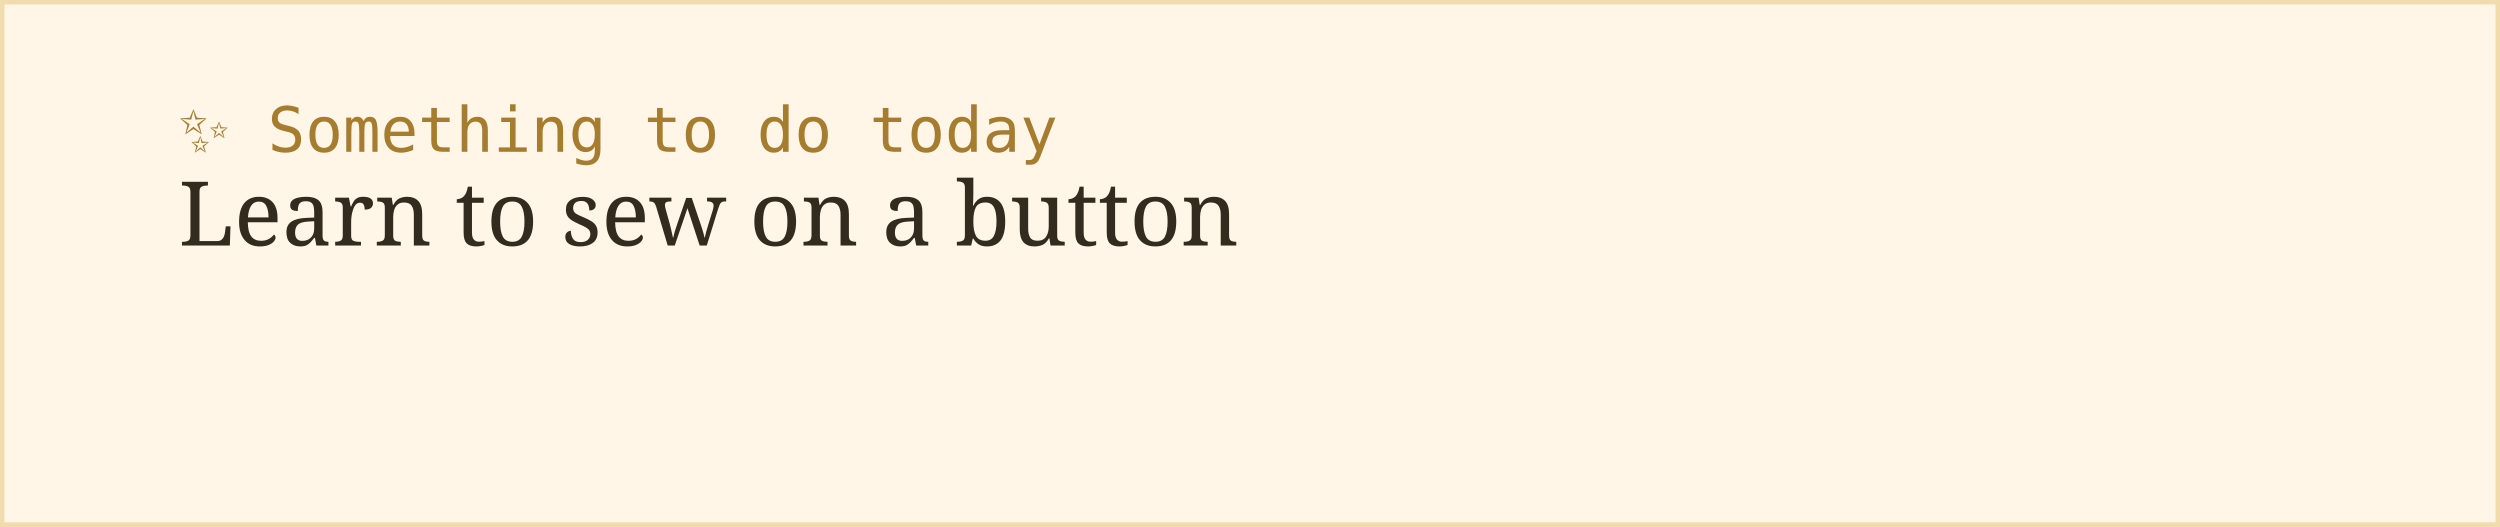
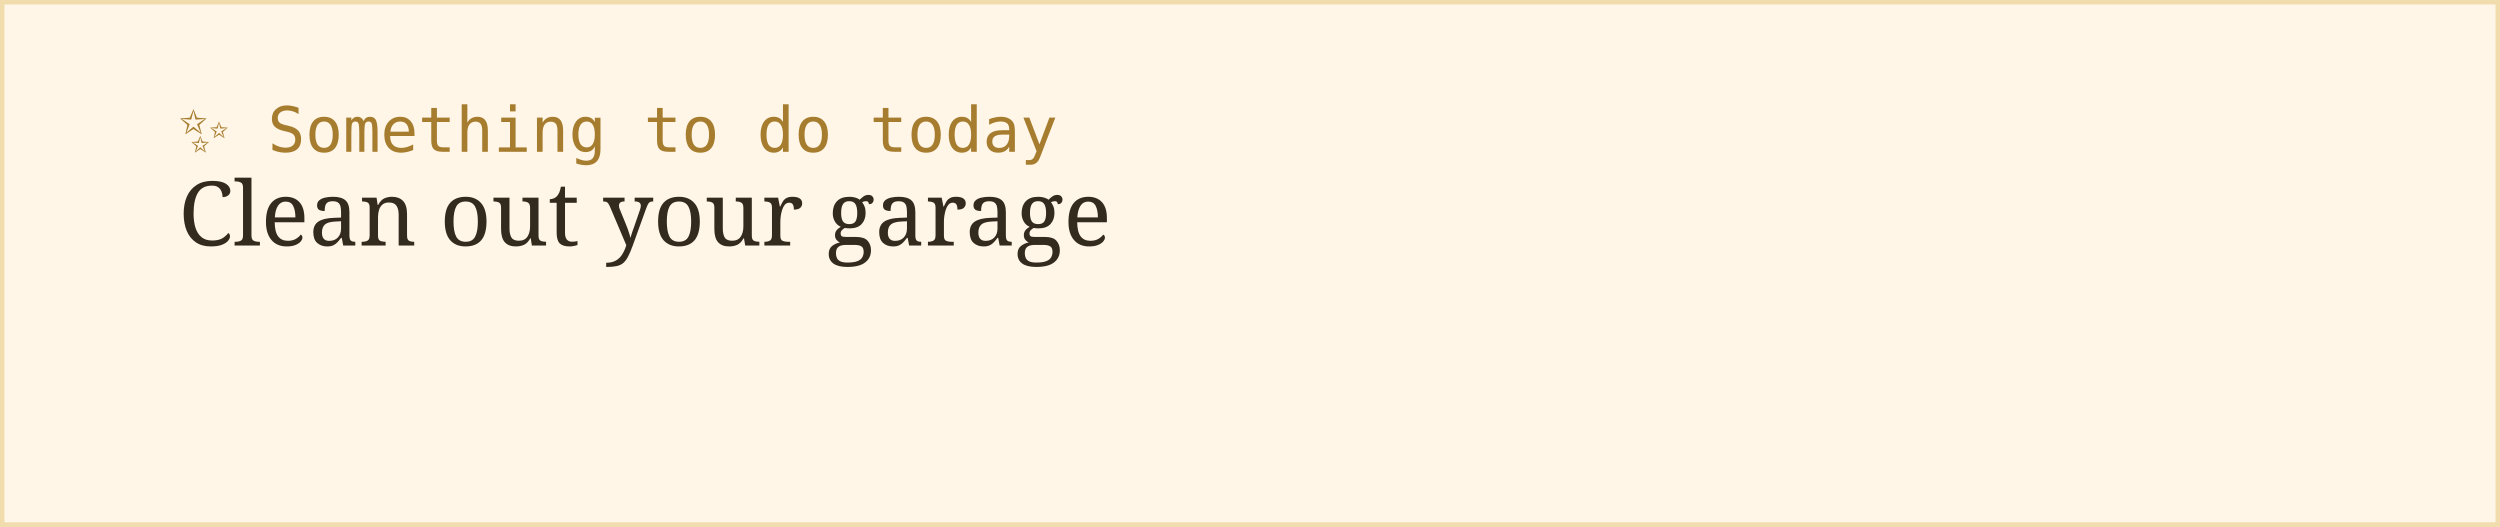
<svg xmlns="http://www.w3.org/2000/svg" width="560" height="118">
  <rect width="100%" height="100%" fill="#fff6e8" stroke="#f0dcac" stroke-width="2" />
  <text x="40" y="34" font-family="monospace" font-size="14" fill="#a67c2e">✨ Something to do today</text>
-   <text x="40" y="55" font-family="Georgia, serif" font-size="20" fill="#332b1e">Learn to sew on a button</text>
+   <text x="40" y="55" font-family="Georgia, serif" font-size="20" fill="#332b1e">Clean out your garage</text>
</svg>
